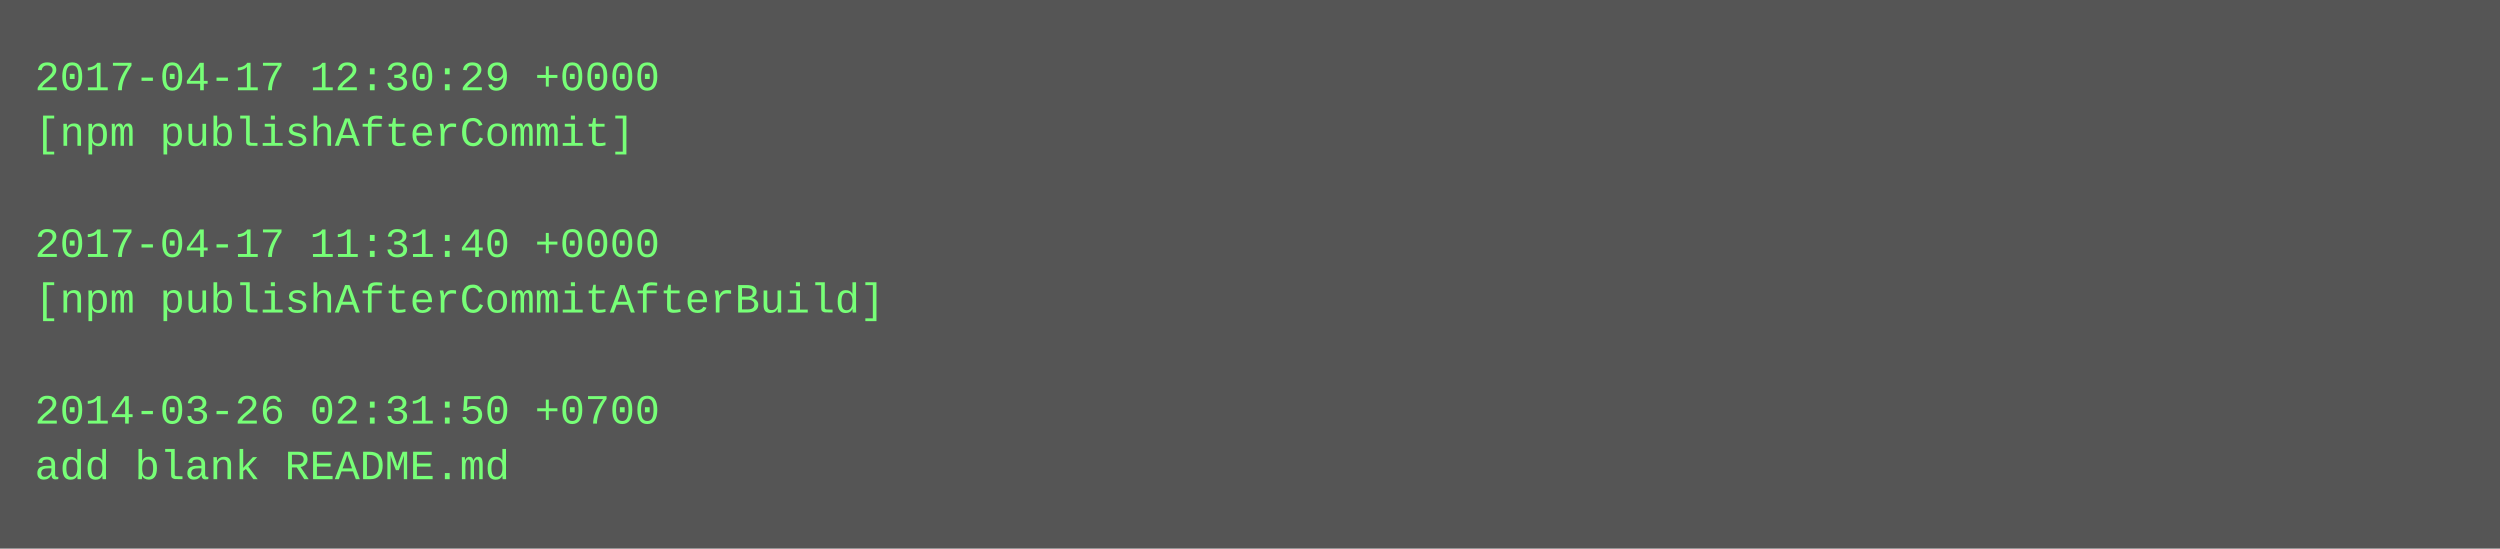
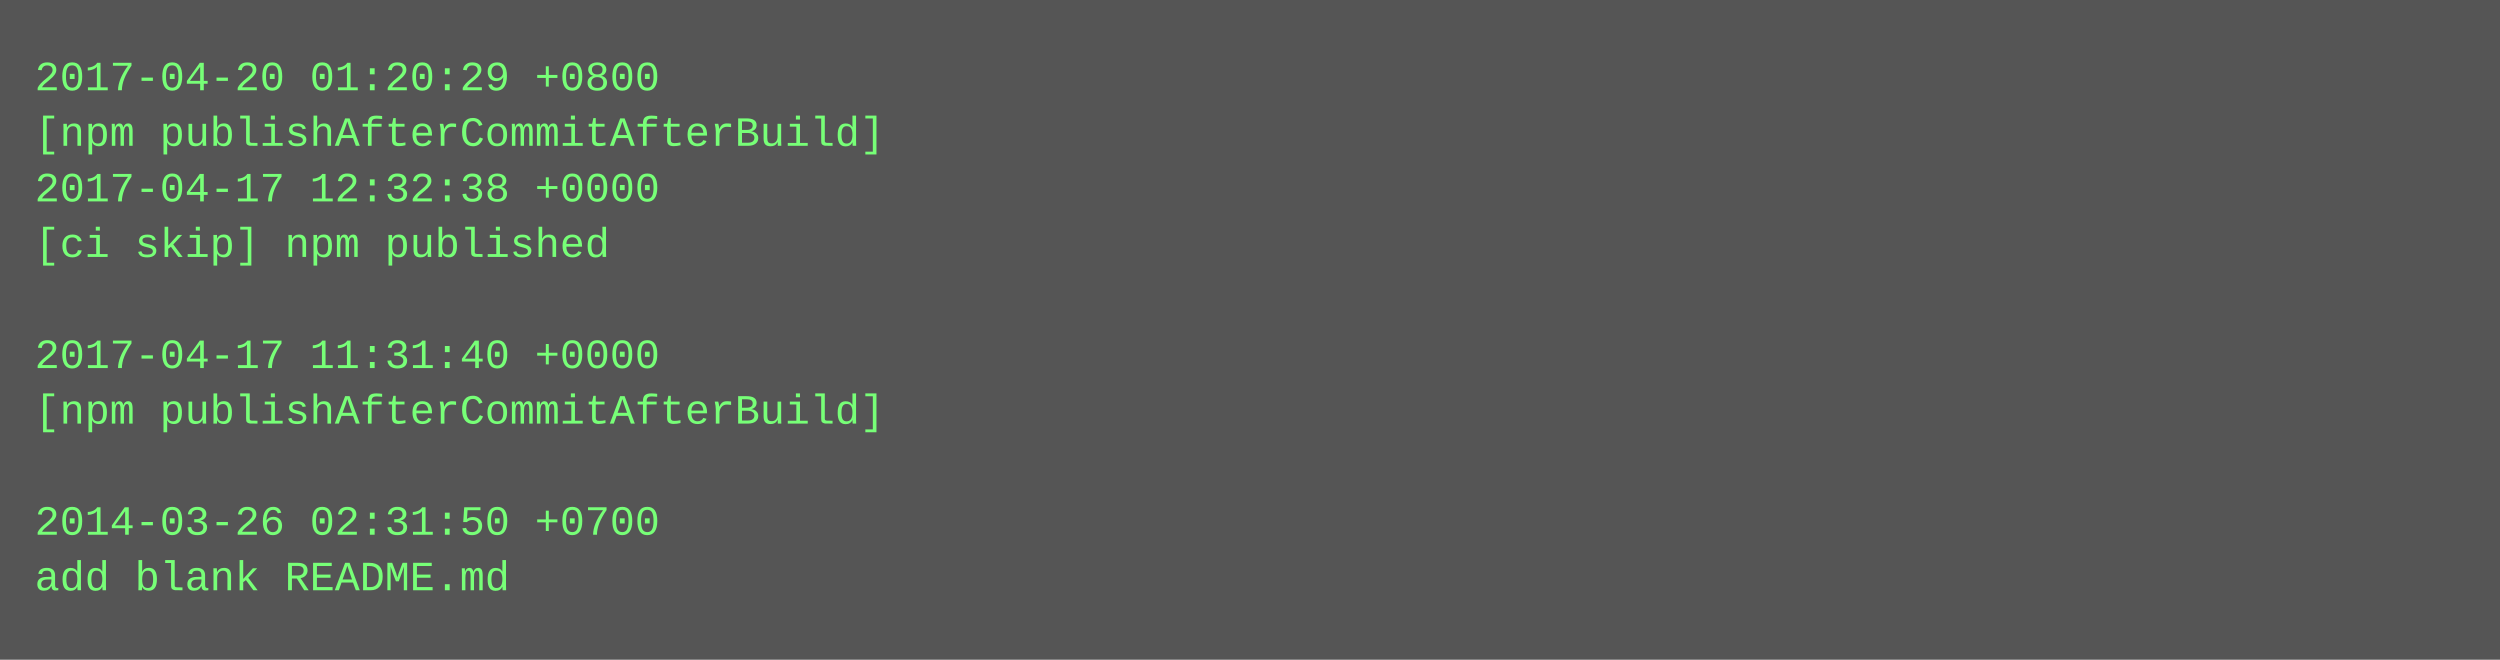
- <svg xmlns="http://www.w3.org/2000/svg" height="158" width="720">
-   <rect height="158" fill="#555" width="720" />
+ <svg xmlns="http://www.w3.org/2000/svg" height="190" width="720">
+   <rect height="190" fill="#555" width="720" />
  <text fill="#7f7" font-family="Courier New" font-size="12" xml:space="preserve">
-     <tspan x="10" y="26">2017-04-17 12:30:29 +0000</tspan>
-     <tspan x="10" y="42">[npm publishAfterCommit]</tspan>
-     <tspan x="10" y="58" />
-     <tspan x="10" y="74">2017-04-17 11:31:40 +0000</tspan>
-     <tspan x="10" y="90">[npm publishAfterCommitAfterBuild]</tspan>
-     <tspan x="10" y="106" />
-     <tspan x="10" y="122">2014-03-26 02:31:50 +0700</tspan>
-     <tspan x="10" y="138">add blank README.md</tspan>
+     <tspan x="10" y="26">2017-04-20 01:20:29 +0800</tspan>
+     <tspan x="10" y="42">[npm publishAfterCommitAfterBuild]</tspan>
+     <tspan x="10" y="58">2017-04-17 12:32:38 +0000</tspan>
+     <tspan x="10" y="74">[ci skip] npm published</tspan>
+     <tspan x="10" y="90" />
+     <tspan x="10" y="106">2017-04-17 11:31:40 +0000</tspan>
+     <tspan x="10" y="122">[npm publishAfterCommitAfterBuild]</tspan>
+     <tspan x="10" y="138" />
+     <tspan x="10" y="154">2014-03-26 02:31:50 +0700</tspan>
+     <tspan x="10" y="170">add blank README.md</tspan>
  </text>
</svg>
